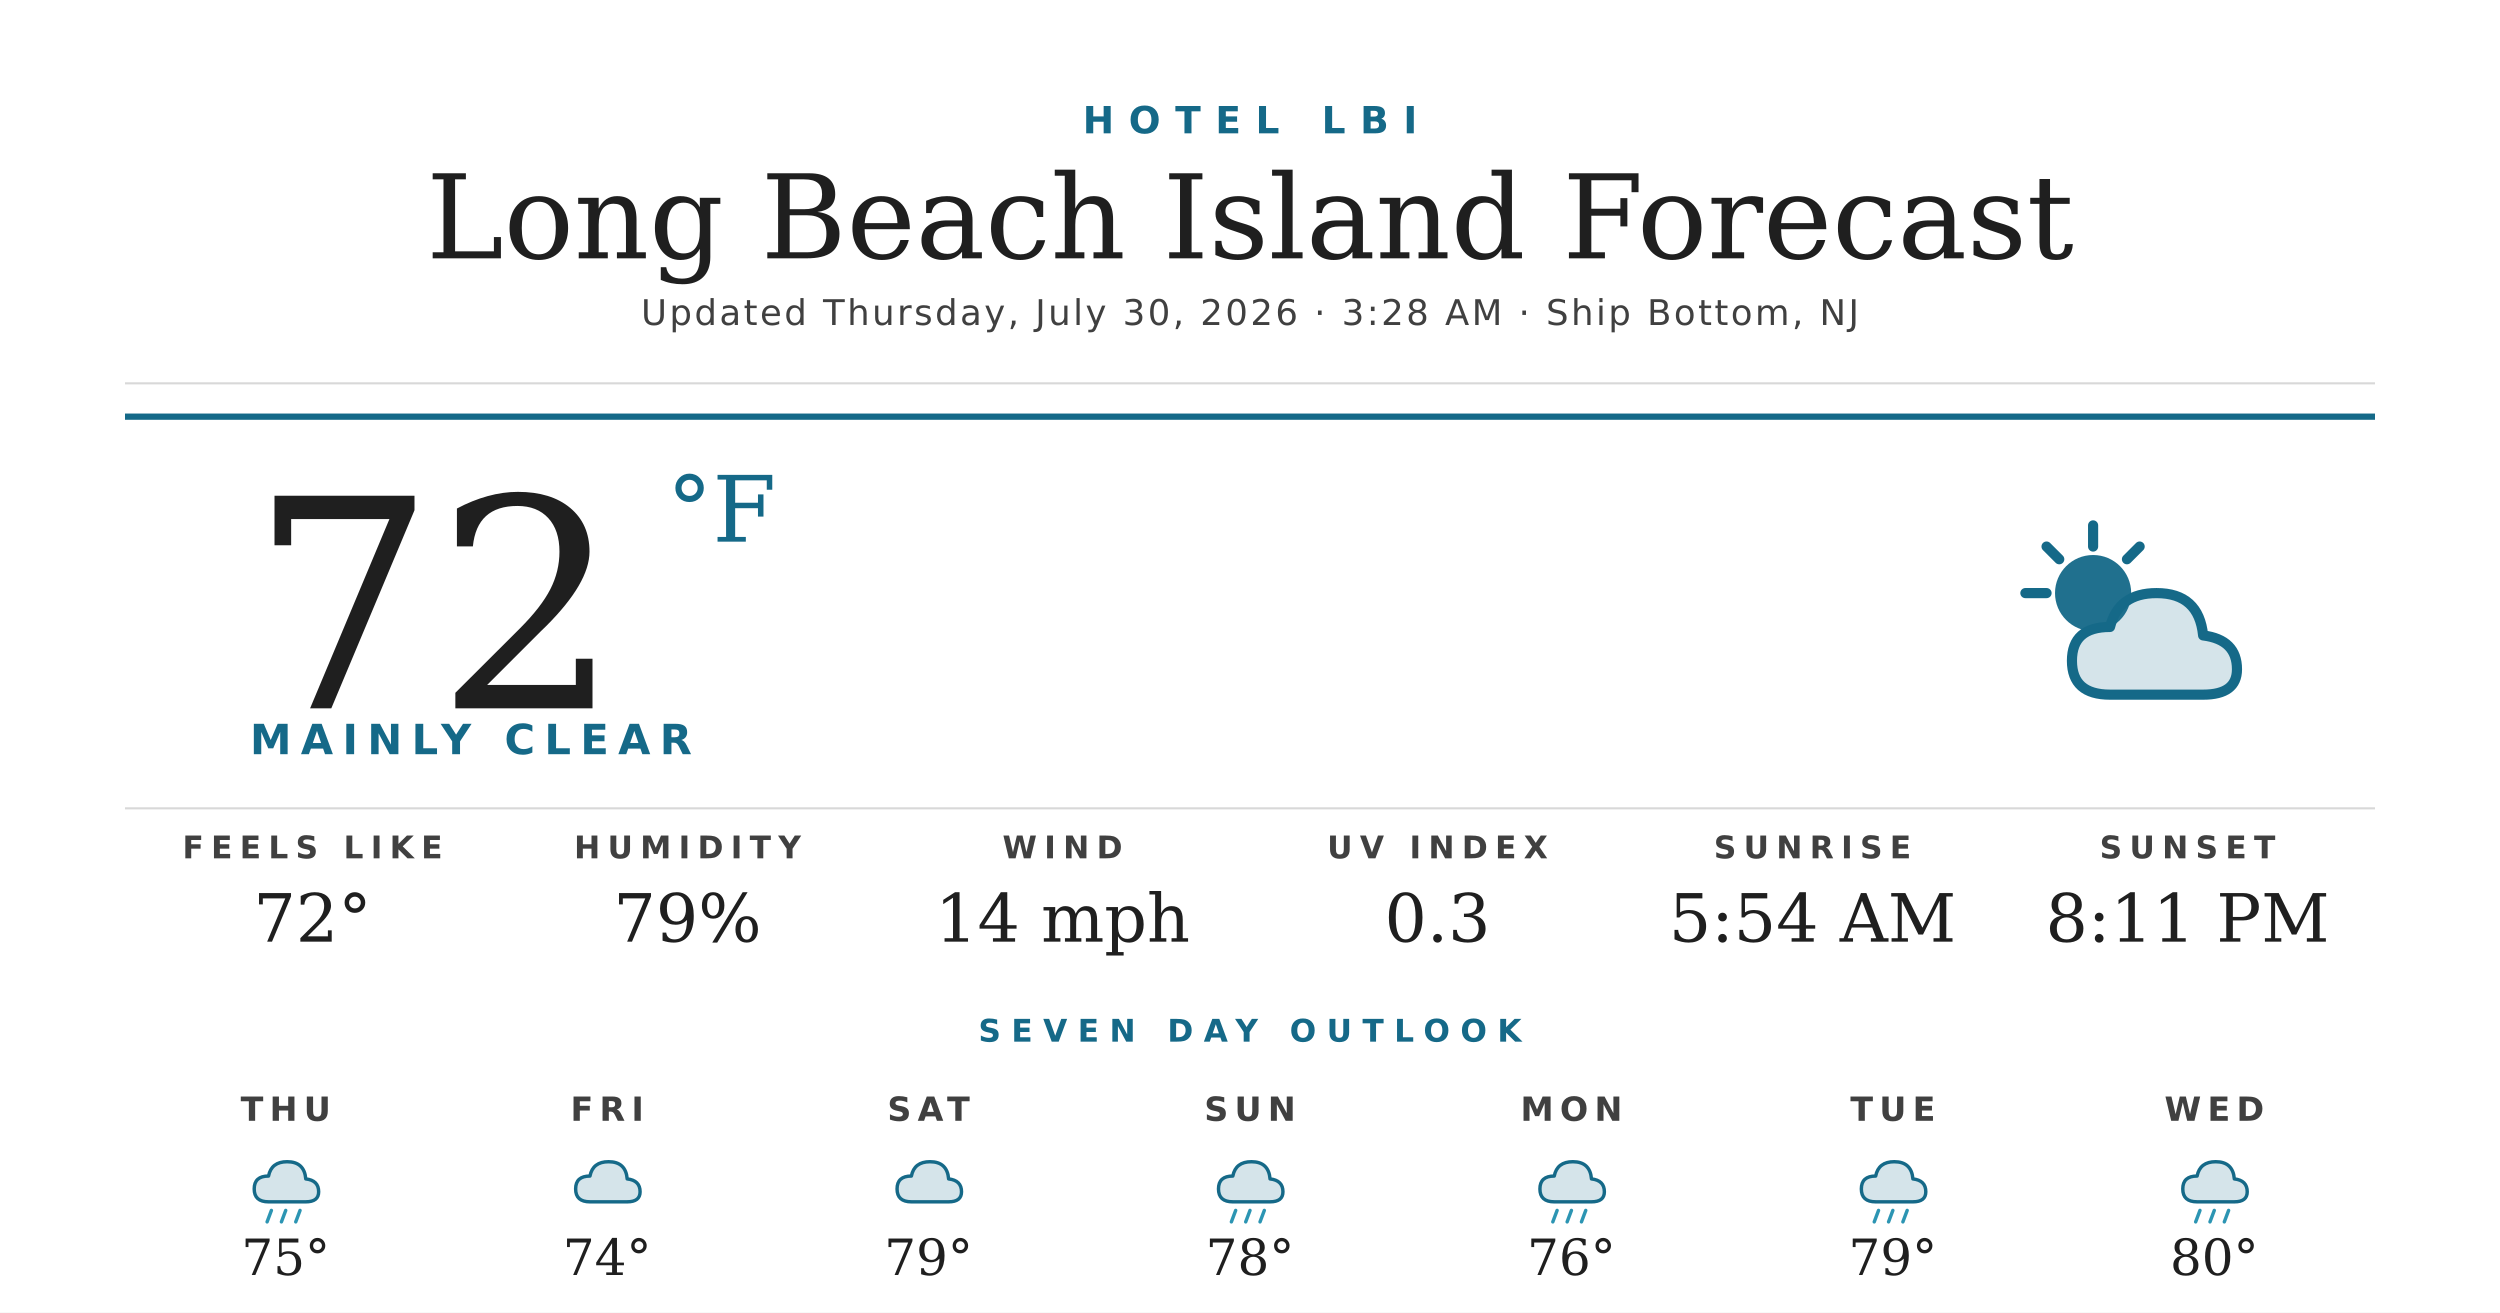
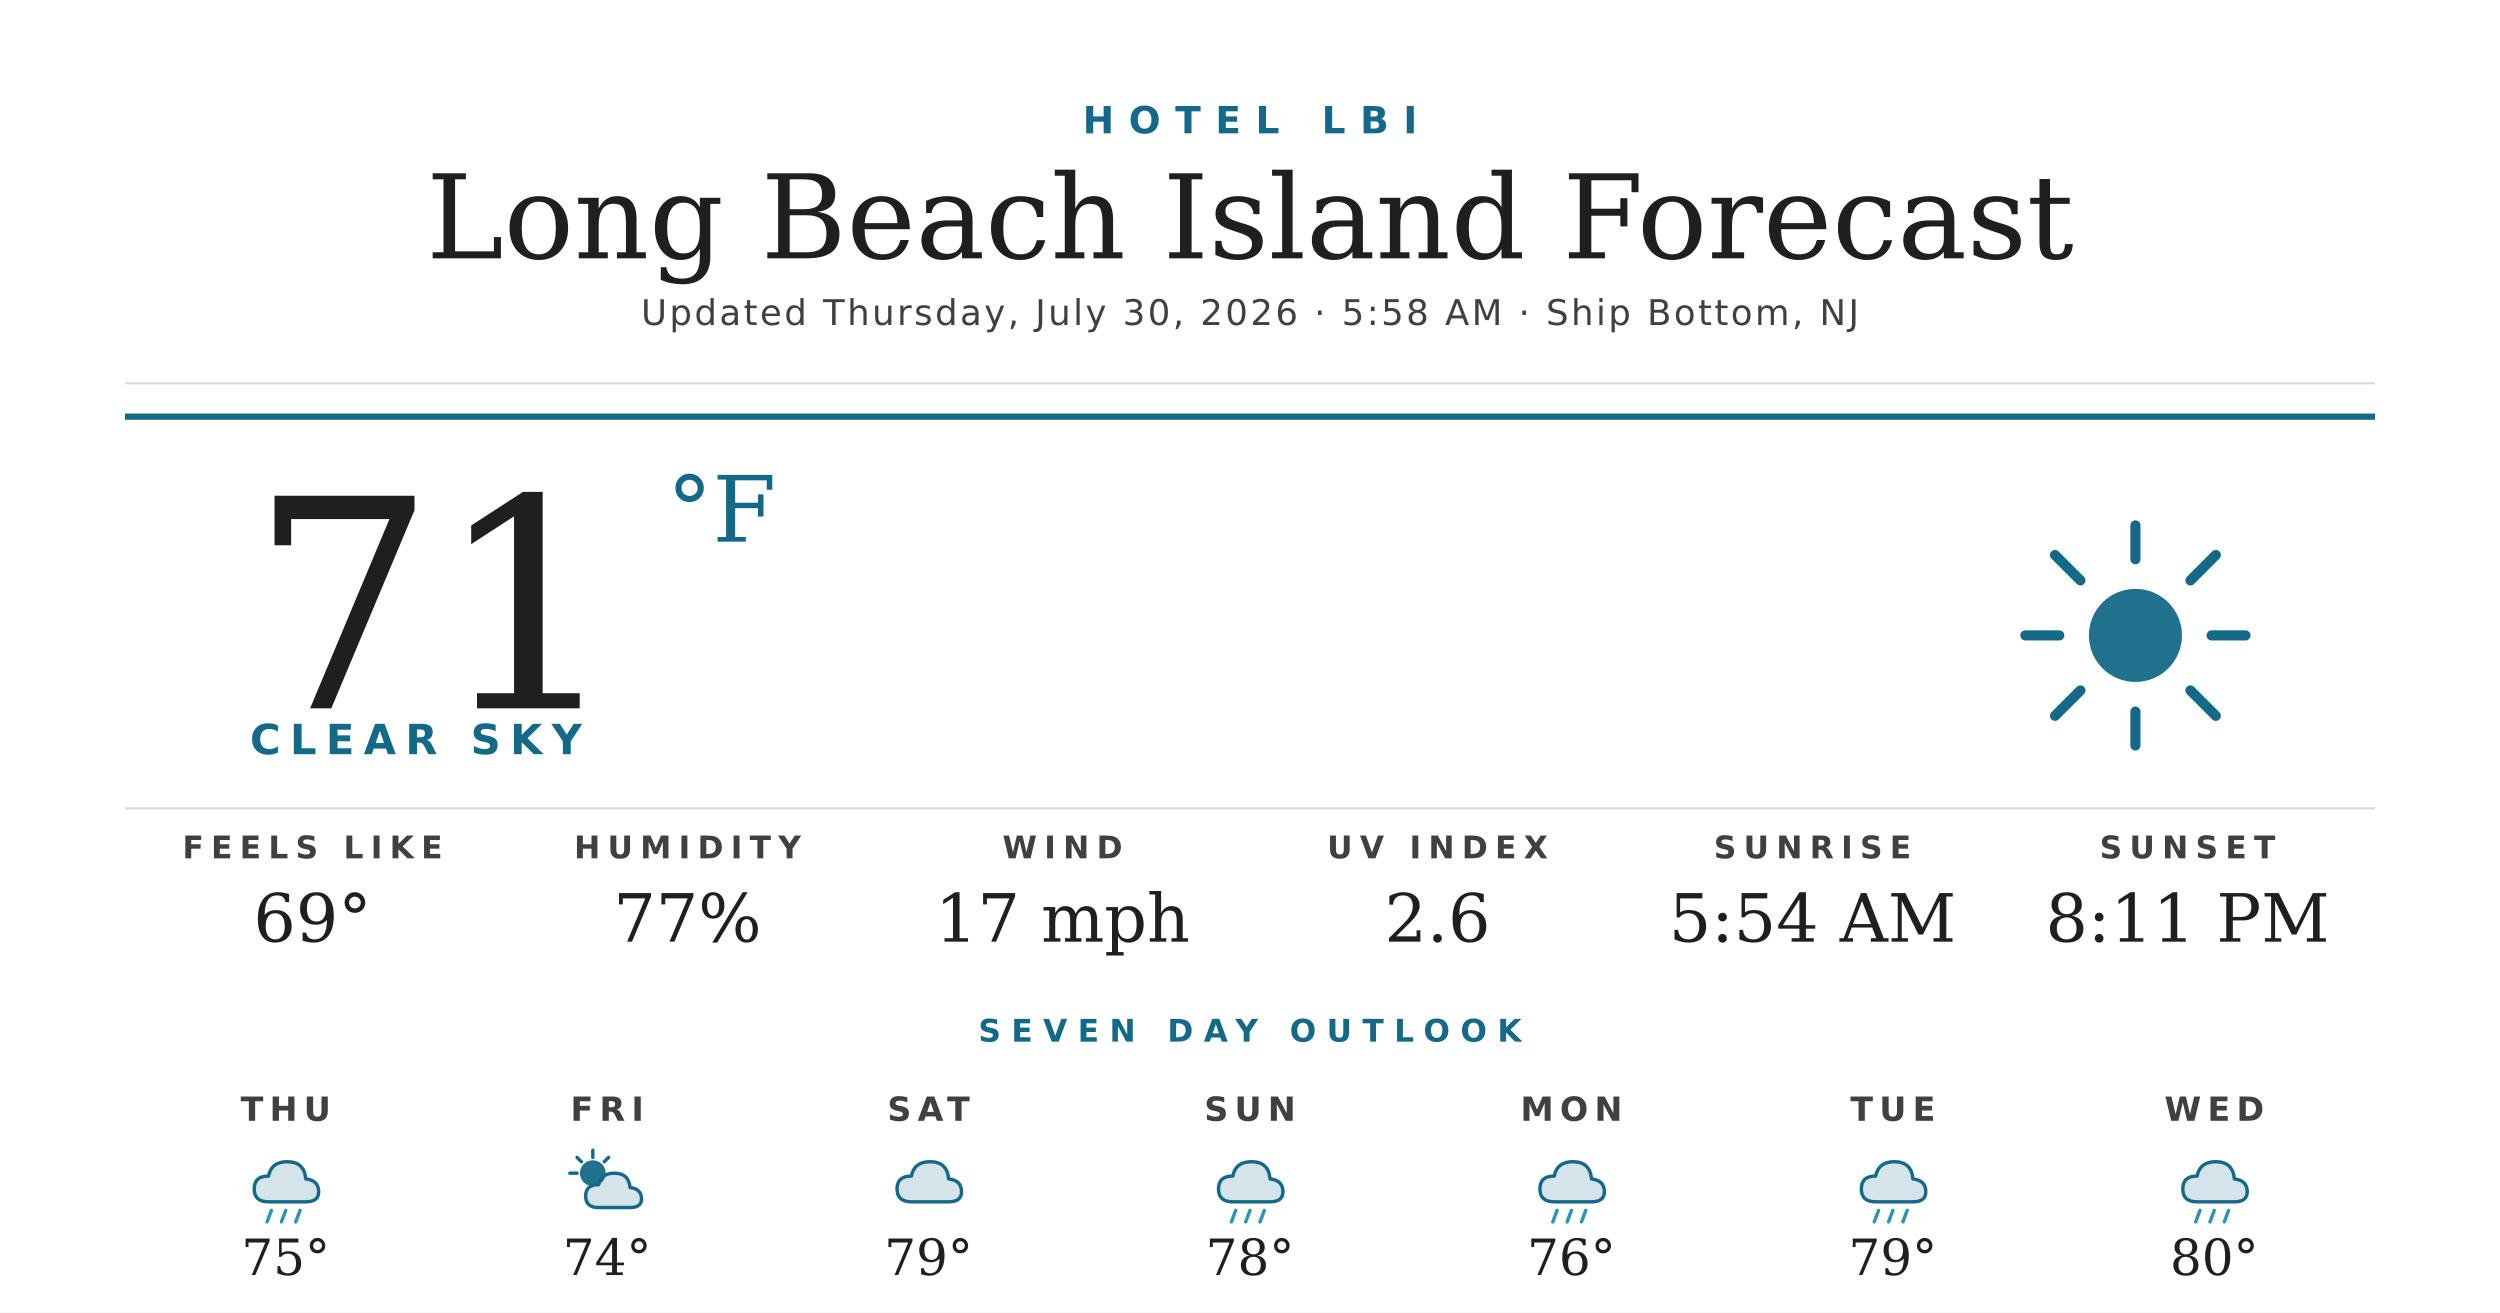
<svg xmlns="http://www.w3.org/2000/svg" width="1200" height="630" viewBox="0 0 1200 630">
  <rect width="1200" height="630" fill="#ffffff" />
  <text x="600" y="64" text-anchor="middle" font-family="'Montserrat Bold', 'Montserrat', 'DejaVu Sans', Helvetica, Arial, sans-serif" font-size="18" font-weight="700" fill="#156988" letter-spacing="7">HOTEL LBI</text>
  <text x="600" y="124" text-anchor="middle" font-family="'Prata', 'DejaVu Serif', Georgia, serif" font-size="56" fill="#1f1f1f">Long Beach Island Forecast</text>
-   <text x="600" y="156" text-anchor="middle" font-family="'Montserrat', 'DejaVu Sans', Helvetica, Arial, sans-serif" font-size="17" font-weight="500" fill="#404040" letter-spacing="1.2">Updated Thursday, July 30, 2026 · 3:28 AM · Ship Bottom, NJ</text>
+   <text x="600" y="156" text-anchor="middle" font-family="'Montserrat', 'DejaVu Sans', Helvetica, Arial, sans-serif" font-size="17" font-weight="500" fill="#404040" letter-spacing="1.2">Updated Thursday, July 30, 2026 · 5:58 AM · Ship Bottom, NJ</text>
  <line x1="60" y1="184" x2="1140" y2="184" stroke="#d8d8d8" stroke-width="1" />
  <line x1="60" y1="200" x2="1140" y2="200" stroke="#156988" stroke-width="3" />
-   <text x="120" y="340" font-family="'Prata', 'DejaVu Serif', Georgia, serif" font-size="140" fill="#1f1f1f">72</text>
+   <text x="120" y="340" font-family="'Prata', 'DejaVu Serif', Georgia, serif" font-size="140" fill="#1f1f1f">71</text>
  <text x="320" y="260" font-family="'Prata', 'DejaVu Serif', Georgia, serif" font-size="44" fill="#156988">°F</text>
-   <text x="120" y="362" font-family="'Montserrat Bold', 'Montserrat', 'DejaVu Sans', Helvetica, Arial, sans-serif" font-size="20" font-weight="700" fill="#156988" letter-spacing="4.5">MAINLY CLEAR</text>
+   <text x="120" y="362" font-family="'Montserrat Bold', 'Montserrat', 'DejaVu Sans', Helvetica, Arial, sans-serif" font-size="20" font-weight="700" fill="#156988" letter-spacing="4.5">CLEAR SKY</text>
  <g transform="translate(960,240) scale(2.03125)">
-     <circle cx="22" cy="22" r="9" fill="#156988" opacity="0.95" />
+     <circle cx="32" cy="32" r="11" fill="#156988" opacity="0.95" />
    <g stroke="#156988" stroke-width="2.4" stroke-linecap="round">
-       <line x1="22" y1="6" x2="22" y2="11" />
-       <line x1="6" y1="22" x2="11" y2="22" />
-       <line x1="11" y1="11" x2="14" y2="14" />
-       <line x1="33" y1="11" x2="30" y2="14" />
+       <line x1="32" y1="6" x2="32" y2="14" />
+       <line x1="32" y1="50" x2="32" y2="58" />
+       <line x1="6" y1="32" x2="14" y2="32" />
+       <line x1="50" y1="32" x2="58" y2="32" />
+       <line x1="13" y1="13" x2="19" y2="19" />
+       <line x1="45" y1="45" x2="51" y2="51" />
+       <line x1="13" y1="51" x2="19" y2="45" />
+       <line x1="45" y1="19" x2="51" y2="13" />
    </g>
-     <path d="M26 46 Q17 46 17 38 Q17 30 26 30 Q28 22 37 22 Q47 22 48 32 Q56 33 56 40 Q56 46 48 46 Z" fill="#156988" opacity="0.18" />
-     <path d="M26 46 Q17 46 17 38 Q17 30 26 30 Q28 22 37 22 Q47 22 48 32 Q56 33 56 40 Q56 46 48 46 Z" fill="none" stroke="#156988" stroke-width="2.4" stroke-linejoin="round" />
  </g>
  <line x1="60" y1="388" x2="1140" y2="388" stroke="#d8d8d8" stroke-width="1" />
  <text x="150" y="412" text-anchor="middle" font-family="'Montserrat Bold', 'Montserrat', 'DejaVu Sans', Helvetica, Arial, sans-serif" font-size="15" font-weight="700" fill="#404040" letter-spacing="3.5">FEELS LIKE</text>
-   <text x="150" y="452" text-anchor="middle" font-family="'Prata', 'DejaVu Serif', Georgia, serif" font-size="32" fill="#1f1f1f">72°</text>
+   <text x="150" y="452" text-anchor="middle" font-family="'Prata', 'DejaVu Serif', Georgia, serif" font-size="32" fill="#1f1f1f">69°</text>
  <text x="330" y="412" text-anchor="middle" font-family="'Montserrat Bold', 'Montserrat', 'DejaVu Sans', Helvetica, Arial, sans-serif" font-size="15" font-weight="700" fill="#404040" letter-spacing="3.5">HUMIDITY</text>
-   <text x="330" y="452" text-anchor="middle" font-family="'Prata', 'DejaVu Serif', Georgia, serif" font-size="32" fill="#1f1f1f">79%</text>
+   <text x="330" y="452" text-anchor="middle" font-family="'Prata', 'DejaVu Serif', Georgia, serif" font-size="32" fill="#1f1f1f">77%</text>
  <text x="510" y="412" text-anchor="middle" font-family="'Montserrat Bold', 'Montserrat', 'DejaVu Sans', Helvetica, Arial, sans-serif" font-size="15" font-weight="700" fill="#404040" letter-spacing="3.5">WIND</text>
-   <text x="510" y="452" text-anchor="middle" font-family="'Prata', 'DejaVu Serif', Georgia, serif" font-size="32" fill="#1f1f1f">14 mph</text>
+   <text x="510" y="452" text-anchor="middle" font-family="'Prata', 'DejaVu Serif', Georgia, serif" font-size="32" fill="#1f1f1f">17 mph</text>
  <text x="690" y="412" text-anchor="middle" font-family="'Montserrat Bold', 'Montserrat', 'DejaVu Sans', Helvetica, Arial, sans-serif" font-size="15" font-weight="700" fill="#404040" letter-spacing="3.5">UV INDEX</text>
-   <text x="690" y="452" text-anchor="middle" font-family="'Prata', 'DejaVu Serif', Georgia, serif" font-size="32" fill="#1f1f1f">0.3</text>
+   <text x="690" y="452" text-anchor="middle" font-family="'Prata', 'DejaVu Serif', Georgia, serif" font-size="32" fill="#1f1f1f">2.6</text>
  <text x="870" y="412" text-anchor="middle" font-family="'Montserrat Bold', 'Montserrat', 'DejaVu Sans', Helvetica, Arial, sans-serif" font-size="15" font-weight="700" fill="#404040" letter-spacing="3.5">SUNRISE</text>
  <text x="870" y="452" text-anchor="middle" font-family="'Prata', 'DejaVu Serif', Georgia, serif" font-size="32" fill="#1f1f1f">5:54 AM</text>
  <text x="1050" y="412" text-anchor="middle" font-family="'Montserrat Bold', 'Montserrat', 'DejaVu Sans', Helvetica, Arial, sans-serif" font-size="15" font-weight="700" fill="#404040" letter-spacing="3.5">SUNSET</text>
  <text x="1050" y="452" text-anchor="middle" font-family="'Prata', 'DejaVu Serif', Georgia, serif" font-size="32" fill="#1f1f1f">8:11 PM</text>
  <text x="600" y="500" text-anchor="middle" font-family="'Montserrat Bold', 'Montserrat', 'DejaVu Sans', Helvetica, Arial, sans-serif" font-size="15" font-weight="700" fill="#156988" letter-spacing="5">SEVEN DAY OUTLOOK</text>
  <text x="137.143" y="538" text-anchor="middle" font-family="'Montserrat Bold', 'Montserrat', 'DejaVu Sans', Helvetica, Arial, sans-serif" font-size="16" font-weight="700" fill="#404040" letter-spacing="3">THU</text>
  <g transform="translate(115.1429,548) scale(0.6875)">
    <path d="M20 42 Q10 42 10 33 Q10 24 20 24 Q22 14 33 14 Q45 14 46 26 Q55 27 55 35 Q55 42 46 42 Z" fill="#156988" opacity="0.18" />
    <path d="M20 42 Q10 42 10 33 Q10 24 20 24 Q22 14 33 14 Q45 14 46 26 Q55 27 55 35 Q55 42 46 42 Z" fill="none" stroke="#156988" stroke-width="2.4" stroke-linejoin="round" />
    <g stroke="#2C95B3" stroke-width="2.4" stroke-linecap="round">
      <line x1="22" y1="48" x2="19" y2="56" />
      <line x1="32" y1="48" x2="29" y2="56" />
      <line x1="42" y1="48" x2="39" y2="56" />
    </g>
  </g>
  <text x="137.143" y="612" text-anchor="middle" font-family="'Prata', 'DejaVu Serif', Georgia, serif" font-size="24" fill="#1f1f1f">75°</text>
  <text x="291.429" y="538" text-anchor="middle" font-family="'Montserrat Bold', 'Montserrat', 'DejaVu Sans', Helvetica, Arial, sans-serif" font-size="16" font-weight="700" fill="#404040" letter-spacing="3">FRI</text>
  <g transform="translate(269.4286,548) scale(0.6875)">
-     <path d="M20 42 Q10 42 10 33 Q10 24 20 24 Q22 14 33 14 Q45 14 46 26 Q55 27 55 35 Q55 42 46 42 Z" fill="#156988" opacity="0.18" />
-     <path d="M20 42 Q10 42 10 33 Q10 24 20 24 Q22 14 33 14 Q45 14 46 26 Q55 27 55 35 Q55 42 46 42 Z" fill="none" stroke="#156988" stroke-width="2.4" stroke-linejoin="round" />
+     <circle cx="22" cy="22" r="9" fill="#156988" opacity="0.95" />
+     <g stroke="#156988" stroke-width="2.4" stroke-linecap="round">
+       <line x1="22" y1="6" x2="22" y2="11" />
+       <line x1="6" y1="22" x2="11" y2="22" />
+       <line x1="11" y1="11" x2="14" y2="14" />
+       <line x1="33" y1="11" x2="30" y2="14" />
+     </g>
+     <path d="M26 46 Q17 46 17 38 Q17 30 26 30 Q28 22 37 22 Q47 22 48 32 Q56 33 56 40 Q56 46 48 46 Z" fill="#156988" opacity="0.18" />
+     <path d="M26 46 Q17 46 17 38 Q17 30 26 30 Q28 22 37 22 Q47 22 48 32 Q56 33 56 40 Q56 46 48 46 Z" fill="none" stroke="#156988" stroke-width="2.4" stroke-linejoin="round" />
  </g>
  <text x="291.429" y="612" text-anchor="middle" font-family="'Prata', 'DejaVu Serif', Georgia, serif" font-size="24" fill="#1f1f1f">74°</text>
  <text x="445.714" y="538" text-anchor="middle" font-family="'Montserrat Bold', 'Montserrat', 'DejaVu Sans', Helvetica, Arial, sans-serif" font-size="16" font-weight="700" fill="#404040" letter-spacing="3">SAT</text>
  <g transform="translate(423.7143,548) scale(0.6875)">
    <path d="M20 42 Q10 42 10 33 Q10 24 20 24 Q22 14 33 14 Q45 14 46 26 Q55 27 55 35 Q55 42 46 42 Z" fill="#156988" opacity="0.18" />
    <path d="M20 42 Q10 42 10 33 Q10 24 20 24 Q22 14 33 14 Q45 14 46 26 Q55 27 55 35 Q55 42 46 42 Z" fill="none" stroke="#156988" stroke-width="2.4" stroke-linejoin="round" />
  </g>
  <text x="445.714" y="612" text-anchor="middle" font-family="'Prata', 'DejaVu Serif', Georgia, serif" font-size="24" fill="#1f1f1f">79°</text>
  <text x="600" y="538" text-anchor="middle" font-family="'Montserrat Bold', 'Montserrat', 'DejaVu Sans', Helvetica, Arial, sans-serif" font-size="16" font-weight="700" fill="#404040" letter-spacing="3">SUN</text>
  <g transform="translate(578,548) scale(0.6875)">
    <path d="M20 42 Q10 42 10 33 Q10 24 20 24 Q22 14 33 14 Q45 14 46 26 Q55 27 55 35 Q55 42 46 42 Z" fill="#156988" opacity="0.18" />
    <path d="M20 42 Q10 42 10 33 Q10 24 20 24 Q22 14 33 14 Q45 14 46 26 Q55 27 55 35 Q55 42 46 42 Z" fill="none" stroke="#156988" stroke-width="2.4" stroke-linejoin="round" />
    <g stroke="#2C95B3" stroke-width="2.4" stroke-linecap="round">
      <line x1="22" y1="48" x2="19" y2="56" />
      <line x1="32" y1="48" x2="29" y2="56" />
      <line x1="42" y1="48" x2="39" y2="56" />
    </g>
  </g>
  <text x="600" y="612" text-anchor="middle" font-family="'Prata', 'DejaVu Serif', Georgia, serif" font-size="24" fill="#1f1f1f">78°</text>
  <text x="754.286" y="538" text-anchor="middle" font-family="'Montserrat Bold', 'Montserrat', 'DejaVu Sans', Helvetica, Arial, sans-serif" font-size="16" font-weight="700" fill="#404040" letter-spacing="3">MON</text>
  <g transform="translate(732.2857,548) scale(0.6875)">
    <path d="M20 42 Q10 42 10 33 Q10 24 20 24 Q22 14 33 14 Q45 14 46 26 Q55 27 55 35 Q55 42 46 42 Z" fill="#156988" opacity="0.18" />
    <path d="M20 42 Q10 42 10 33 Q10 24 20 24 Q22 14 33 14 Q45 14 46 26 Q55 27 55 35 Q55 42 46 42 Z" fill="none" stroke="#156988" stroke-width="2.4" stroke-linejoin="round" />
    <g stroke="#2C95B3" stroke-width="2.4" stroke-linecap="round">
      <line x1="22" y1="48" x2="19" y2="56" />
      <line x1="32" y1="48" x2="29" y2="56" />
      <line x1="42" y1="48" x2="39" y2="56" />
    </g>
  </g>
  <text x="754.286" y="612" text-anchor="middle" font-family="'Prata', 'DejaVu Serif', Georgia, serif" font-size="24" fill="#1f1f1f">76°</text>
  <text x="908.571" y="538" text-anchor="middle" font-family="'Montserrat Bold', 'Montserrat', 'DejaVu Sans', Helvetica, Arial, sans-serif" font-size="16" font-weight="700" fill="#404040" letter-spacing="3">TUE</text>
  <g transform="translate(886.5714,548) scale(0.6875)">
    <path d="M20 42 Q10 42 10 33 Q10 24 20 24 Q22 14 33 14 Q45 14 46 26 Q55 27 55 35 Q55 42 46 42 Z" fill="#156988" opacity="0.18" />
    <path d="M20 42 Q10 42 10 33 Q10 24 20 24 Q22 14 33 14 Q45 14 46 26 Q55 27 55 35 Q55 42 46 42 Z" fill="none" stroke="#156988" stroke-width="2.4" stroke-linejoin="round" />
    <g stroke="#2C95B3" stroke-width="2.4" stroke-linecap="round">
      <line x1="22" y1="48" x2="19" y2="56" />
      <line x1="32" y1="48" x2="29" y2="56" />
      <line x1="42" y1="48" x2="39" y2="56" />
    </g>
  </g>
  <text x="908.571" y="612" text-anchor="middle" font-family="'Prata', 'DejaVu Serif', Georgia, serif" font-size="24" fill="#1f1f1f">79°</text>
  <text x="1062.857" y="538" text-anchor="middle" font-family="'Montserrat Bold', 'Montserrat', 'DejaVu Sans', Helvetica, Arial, sans-serif" font-size="16" font-weight="700" fill="#404040" letter-spacing="3">WED</text>
  <g transform="translate(1040.857,548) scale(0.6875)">
    <path d="M20 42 Q10 42 10 33 Q10 24 20 24 Q22 14 33 14 Q45 14 46 26 Q55 27 55 35 Q55 42 46 42 Z" fill="#156988" opacity="0.18" />
    <path d="M20 42 Q10 42 10 33 Q10 24 20 24 Q22 14 33 14 Q45 14 46 26 Q55 27 55 35 Q55 42 46 42 Z" fill="none" stroke="#156988" stroke-width="2.4" stroke-linejoin="round" />
    <g stroke="#2C95B3" stroke-width="2.4" stroke-linecap="round">
      <line x1="22" y1="48" x2="19" y2="56" />
      <line x1="32" y1="48" x2="29" y2="56" />
      <line x1="42" y1="48" x2="39" y2="56" />
    </g>
  </g>
  <text x="1062.857" y="612" text-anchor="middle" font-family="'Prata', 'DejaVu Serif', Georgia, serif" font-size="24" fill="#1f1f1f">80°</text>
</svg>
